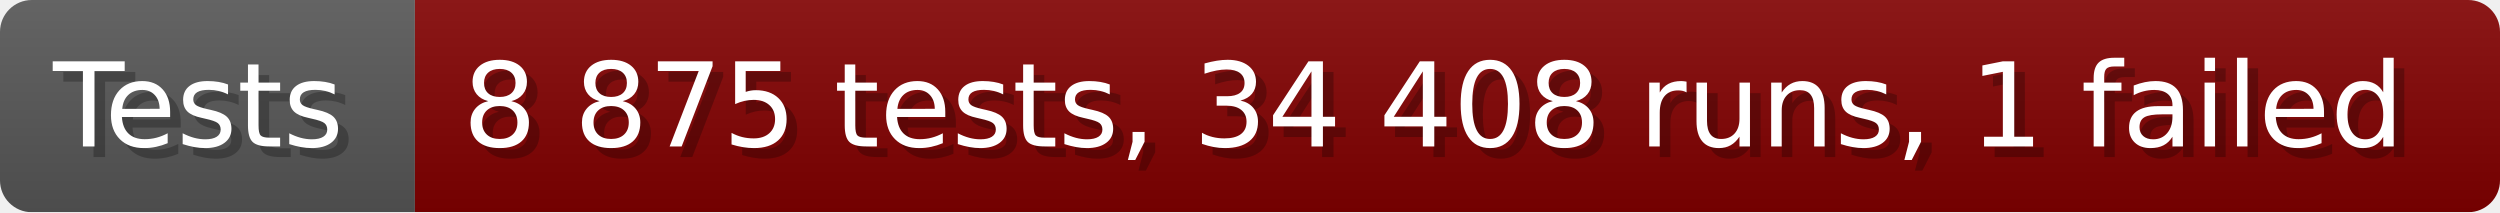
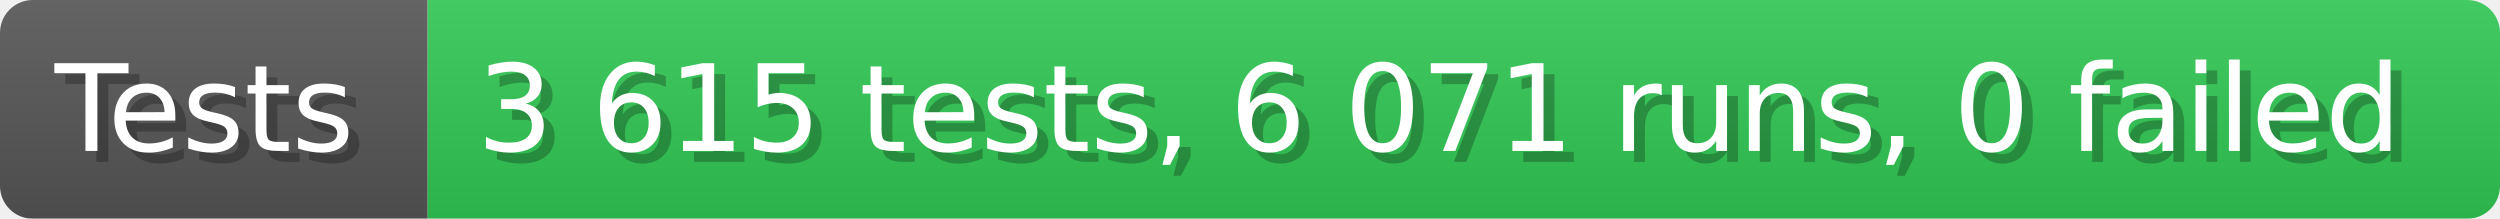
- <svg xmlns="http://www.w3.org/2000/svg" width="235.6" height="20" viewBox="0 0 2356 200" role="img" aria-label="Tests: 8 875 tests, 34 408 runs, 1 failed">
+ <svg xmlns="http://www.w3.org/2000/svg" width="228.6" height="20" viewBox="0 0 2286 200" role="img" aria-label="Tests: 3 615 tests, 6 071 runs, 0 failed">
  <linearGradient id="a" x2="0" y2="100%">
    <stop offset="0" stop-opacity=".1" stop-color="#EEE" />
    <stop offset="1" stop-opacity=".1" />
  </linearGradient>
  <mask id="m">
-     <rect width="2356" height="200" rx="30" fill="#FFF" />
+     <rect width="2286" height="200" rx="30" fill="#FFF" />
  </mask>
  <g mask="url(#m)">
    <rect width="391" height="200" fill="#555" />
-     <rect width="1965" height="200" fill="#800000" x="391" />
-     <rect width="2356" height="200" fill="url(#a)" />
+     <rect width="1895" height="200" fill="#31c653" x="391" />
+     <rect width="2286" height="200" fill="url(#a)" />
  </g>
  <g aria-hidden="true" fill="#fff" text-anchor="start" font-family="Verdana,DejaVu Sans,sans-serif" font-size="110">
    <text x="60" y="148" textLength="291" fill="#000" opacity="0.25">Tests</text>
    <text x="50" y="138" textLength="291">Tests</text>
-     <text x="446" y="148" textLength="1865" fill="#000" opacity="0.25">8 875 tests, 34 408 runs, 1 failed</text>
-     <text x="436" y="138" textLength="1865">8 875 tests, 34 408 runs, 1 failed</text>
+     <text x="446" y="148" textLength="1795" fill="#000" opacity="0.25">3 615 tests, 6 071 runs, 0 failed</text>
+     <text x="436" y="138" textLength="1795">3 615 tests, 6 071 runs, 0 failed</text>
  </g>
</svg>
